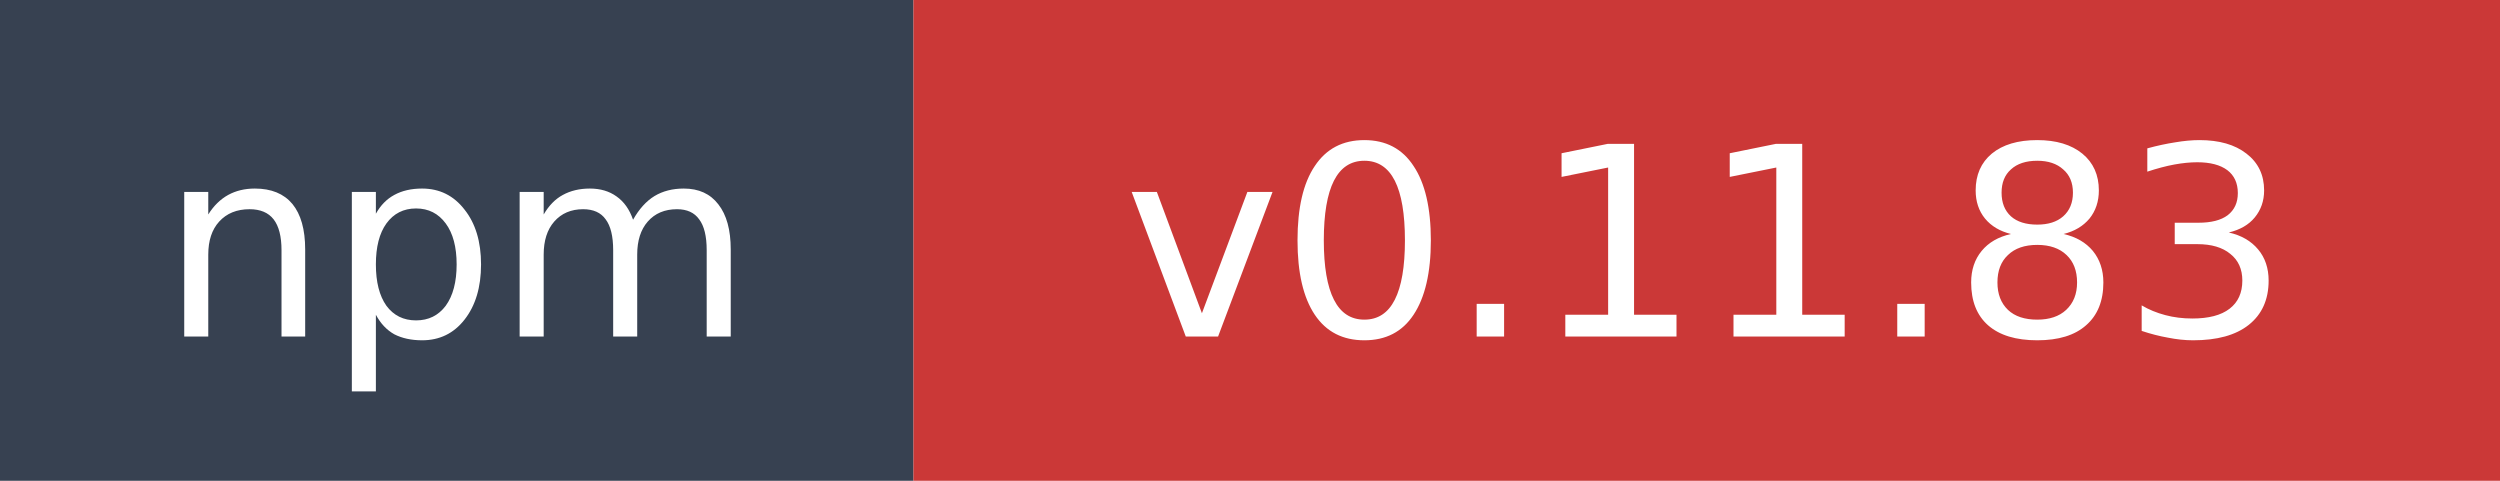
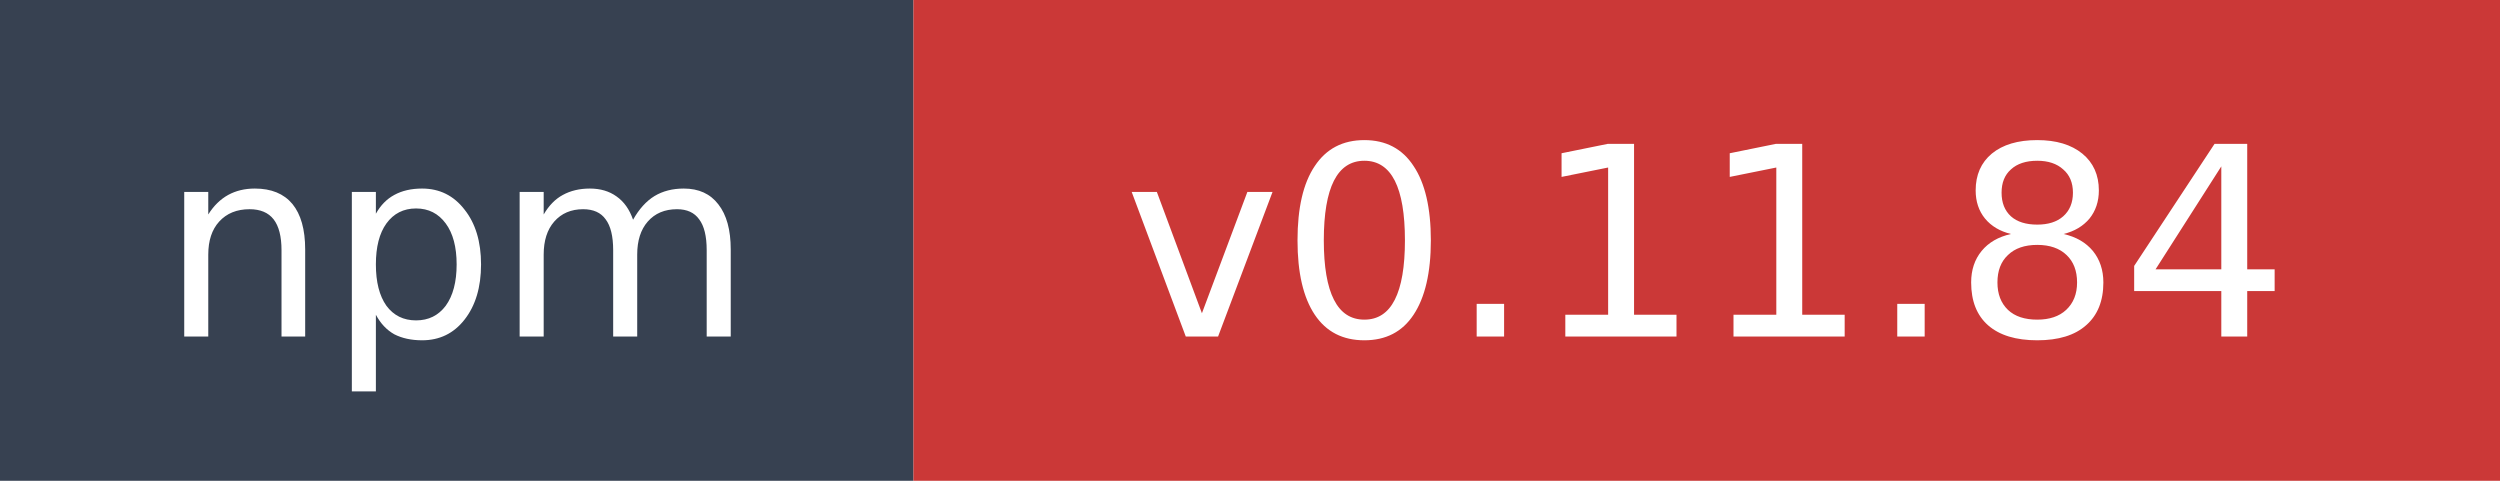
- <svg xmlns="http://www.w3.org/2000/svg" width="104" height="20" role="img" aria-label="npm: v0.11.83">
+ <svg xmlns="http://www.w3.org/2000/svg" width="104" height="20" role="img" aria-label="npm: v0.11.84">
  <rect width="38" height="20" fill="#374151" />
  <rect x="38" width="66" height="20" fill="#cb3837" />
  <text x="19" y="14" fill="#ffffff" font-family="Verdana,Geneva,DejaVu Sans,sans-serif" font-size="11" text-anchor="middle">npm</text>
-   <text x="71" y="14" fill="#ffffff" font-family="Verdana,Geneva,DejaVu Sans,sans-serif" font-size="11" text-anchor="middle">v0.11.83</text>
+   <text x="71" y="14" fill="#ffffff" font-family="Verdana,Geneva,DejaVu Sans,sans-serif" font-size="11" text-anchor="middle">v0.11.84</text>
</svg>
